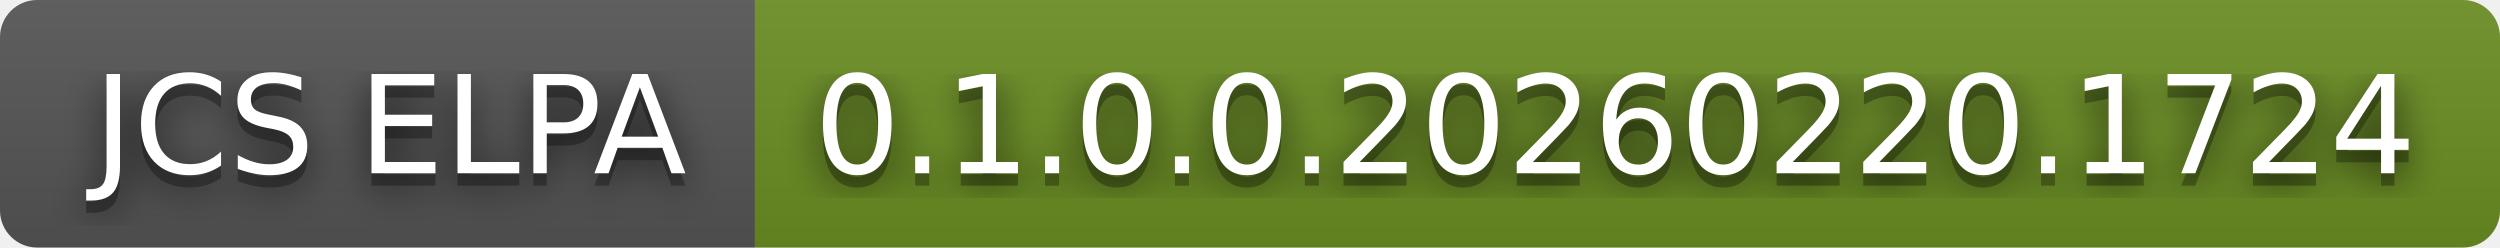
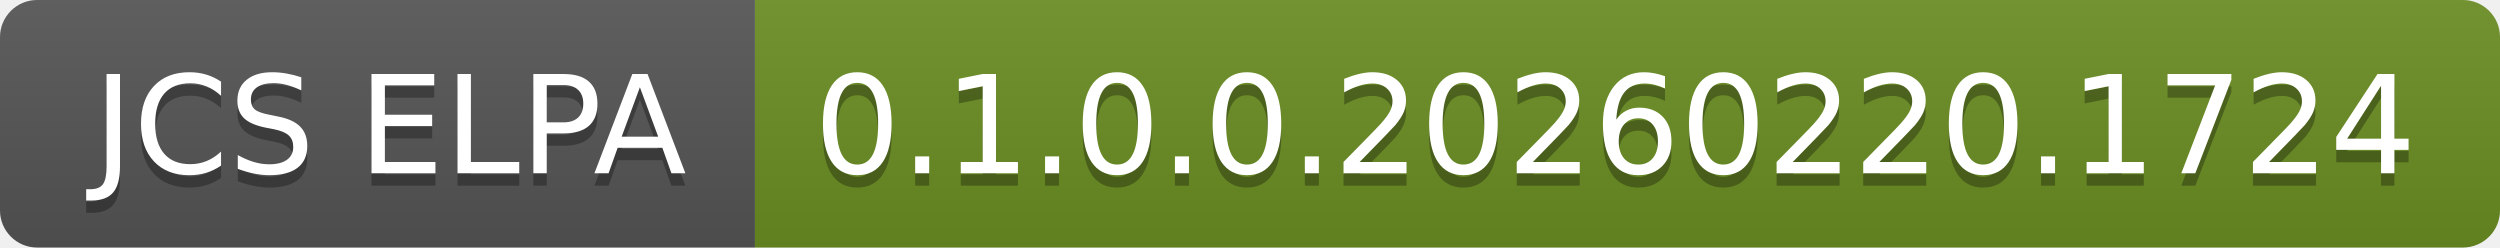
<svg xmlns="http://www.w3.org/2000/svg" width="202" height="20" role="img" aria-label="JCS ELPA: 0.1.0.0.20260220.1724">
-   <filter id="blur">
-     <feGaussianBlur in="SourceGraphic" stdDeviation="16" />
-   </filter>
  <linearGradient id="s" x2="0" y2="100%">
    <stop offset="0" stop-color="#bbb" stop-opacity=".1" />
    <stop offset="1" stop-opacity=".1" />
  </linearGradient>
  <clipPath id="r">
    <rect width="202" height="20" rx="3" fill="#fff" />
  </clipPath>
  <g clip-path="url(#r)">
    <rect width="61" height="20" fill="#555" />
    <rect x="61" width="141" height="20" fill="#6b8e23" />
    <rect width="202" height="20" fill="url(#s)" />
  </g>
  <g fill="#fff" text-anchor="middle" font-family="Verdana,Geneva,DejaVu Sans,sans-serif" text-rendering="geometricPrecision" font-size="110">
-     <text aria-hidden="true" x="315" y="150" fill="#010101" fill-opacity=".80" filter="url(#blur)" transform="scale(.1)" textLength="510">JCS ELPA</text>
    <text aria-hidden="true" x="315" y="150" fill="#010101" fill-opacity=".3" transform="scale(.1)" textLength="510">JCS ELPA</text>
    <text x="315" y="140" transform="scale(.1)" fill="#fff" textLength="510">JCS ELPA</text>
-     <text aria-hidden="true" x="1305" y="150" fill="#010101" fill-opacity=".80" filter="url(#blur)" transform="scale(.1)" textLength="1310">0.1.0.0.20260220.1724</text>
    <text aria-hidden="true" x="1305" y="150" fill="#010101" fill-opacity=".3" transform="scale(.1)" textLength="1310">0.1.0.0.20260220.1724</text>
    <text x="1305" y="140" transform="scale(.1)" fill="#fff" textLength="1310">0.1.0.0.20260220.1724</text>
  </g>
</svg>
